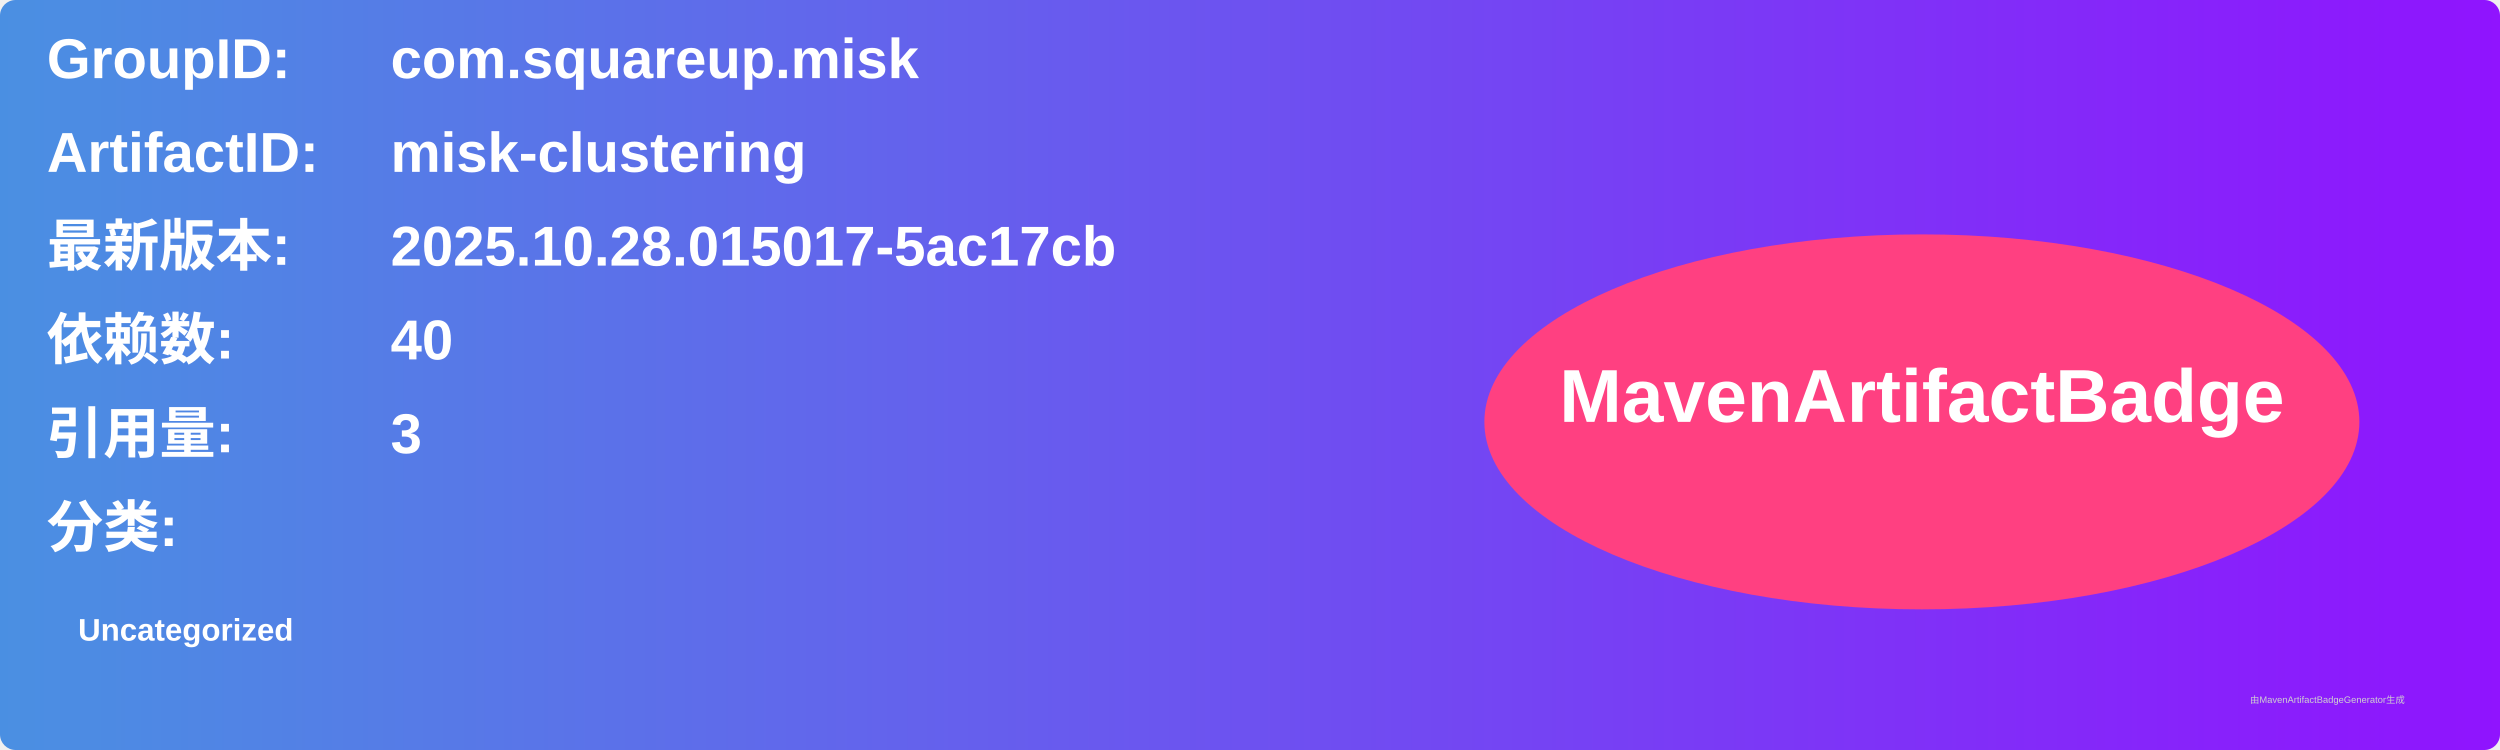
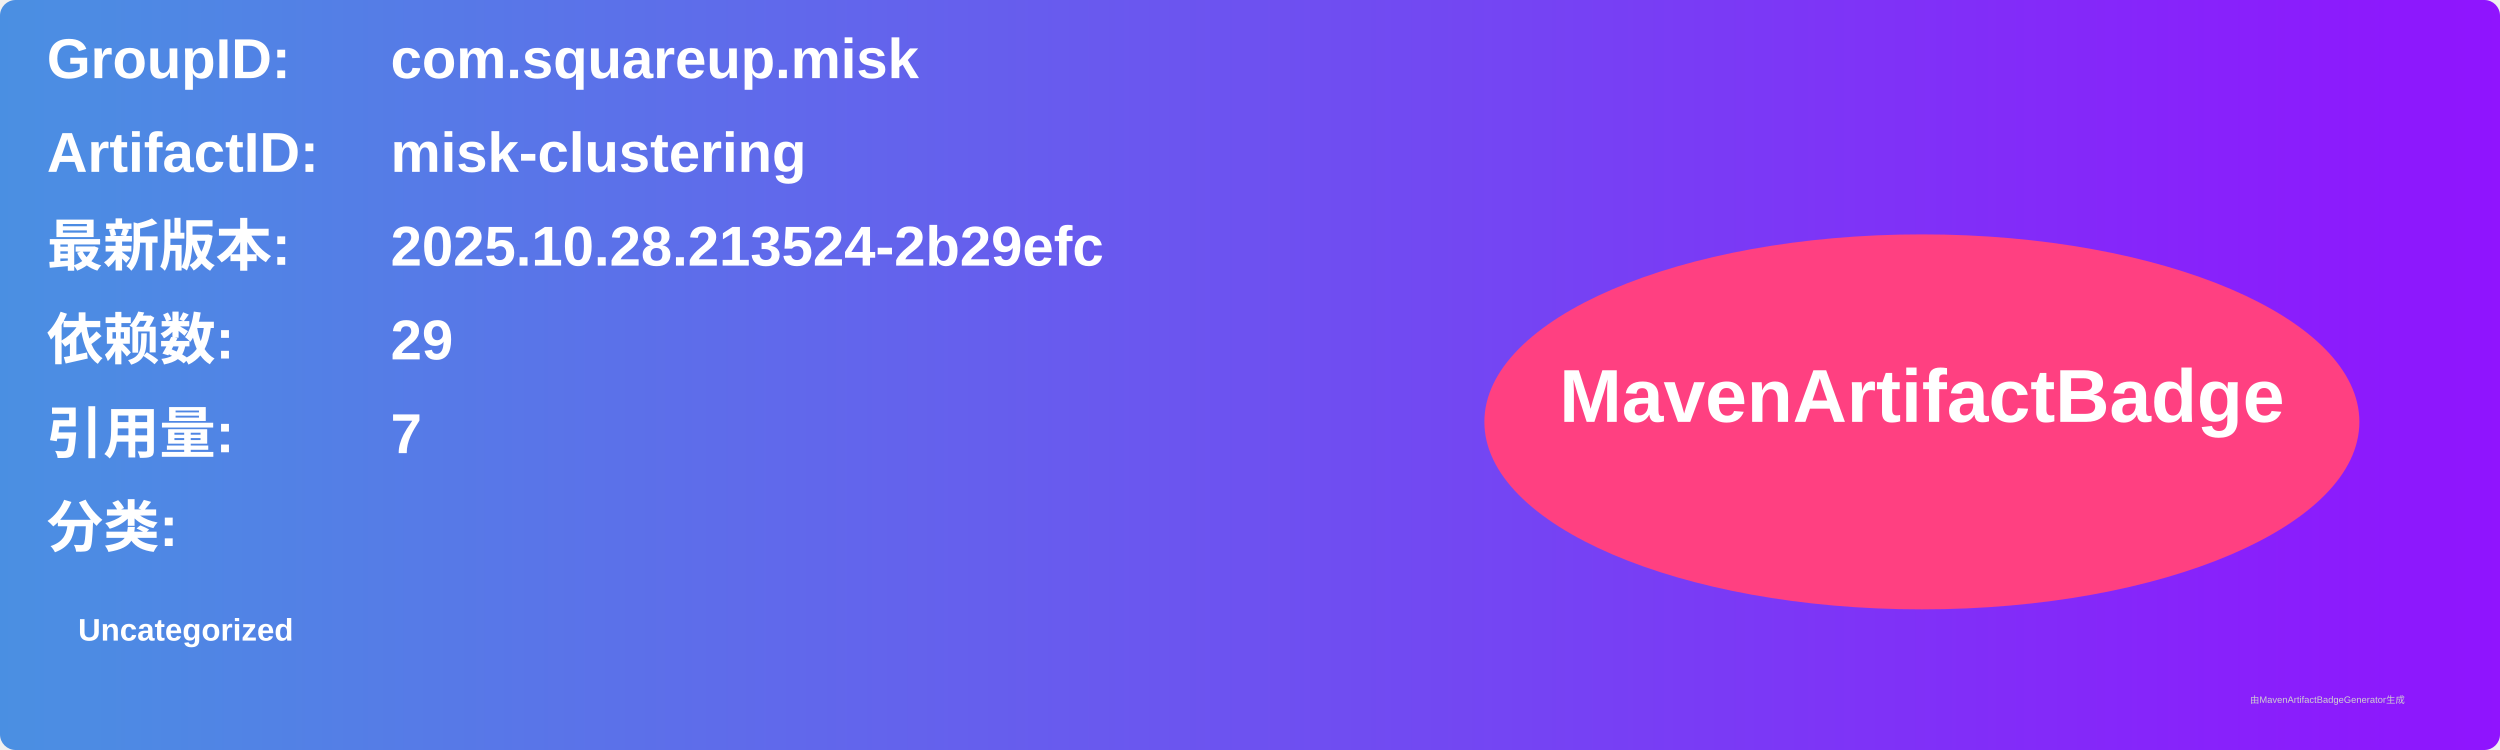
<svg xmlns="http://www.w3.org/2000/svg" width="800" height="240" viewBox="0 0 800 240">
  <linearGradient id="grad" x1="0%" y1="0%" x2="100%" y2="0%">
    <stop offset="0%" stop-color="#4a90e2" />
    <stop offset="100%" stop-color="#9013fe" />
  </linearGradient>
  <rect width="100%" height="100%" rx="5" ry="5" fill="url(#grad)" />
  <g transform="translate(15, 15)">
    <text x="0" y="10" font-family="Arial" font-size="18" fill="white" font-weight="bold" width="260">GroupID:</text>
    <text x="110" y="10" font-family="Arial" font-size="18" fill="white" font-weight="bold" width="460">com.squareup.misk</text>
    <text x="0" y="40" font-family="Arial" font-size="18" fill="white" font-weight="bold" width="260">ArtifactID:</text>
    <text x="110" y="40" font-family="Arial" font-size="18" fill="white" font-weight="bold" width="460">misk-clustering</text>
    <text x="0" y="70" font-family="Arial" font-size="18" fill="white" font-weight="bold">最新版本:</text>
    <text x="110" y="70" font-family="Arial" font-size="18" fill="white" font-weight="bold">
-       <tspan font-weight="bold">2025.10.28.015017-5ac17cb</tspan>
+       <tspan font-weight="bold">2025.10.28.213524-2b29efc</tspan>
    </text>
    <text x="0" y="100" font-family="Arial" font-size="18" fill="white" font-weight="bold">依赖数: </text>
    <text x="110" y="100" font-family="Arial" font-size="18" fill="white">
-       <tspan font-weight="bold">40</tspan>
+       <tspan font-weight="bold">29</tspan>
    </text>
    <text x="0" y="130" font-family="Arial" font-size="18" fill="white" font-weight="bold">引用量: </text>
    <text x="110" y="130" font-family="Arial" font-size="18" fill="white">
-       <tspan font-weight="bold">3</tspan>
+       <tspan font-weight="bold">7</tspan>
    </text>
    <text x="0" y="160" font-family="Arial" font-size="18" fill="white" font-weight="bold">分类:</text>
    <text x="10" y="190" font-family="Arial" font-size="10" fill="white">
      <tspan font-weight="bold">Uncategorized</tspan>
    </text>
    <ellipse cx="600" cy="120" rx="140" ry="60" fill="#ff4081" />
    <text x="600" y="120" text-anchor="middle" font-family="Arial" font-size="24" fill="white" font-weight="bold">MavenArtifactBadge</text>
  </g>
  <text x="720" y="225" font-family="Arial" font-size="3" fill="#d0d0d0">由MavenArtifactBadgeGenerator生成</text>
</svg>
